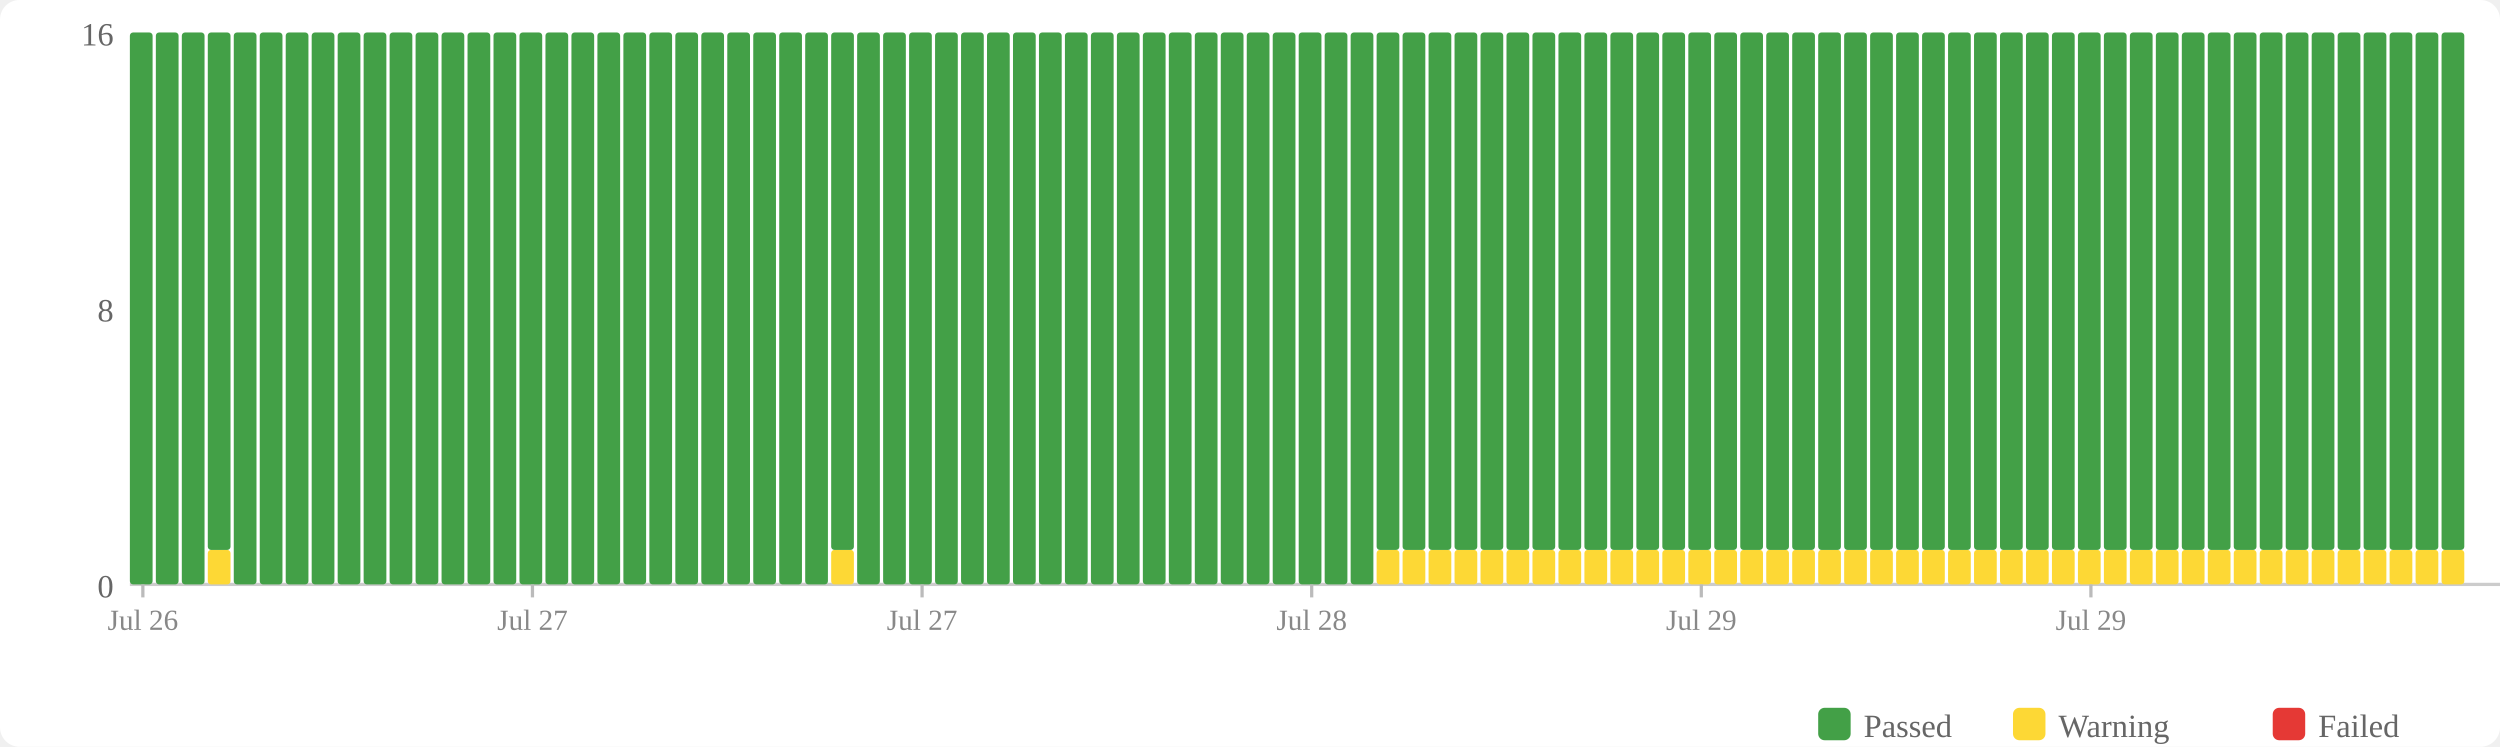
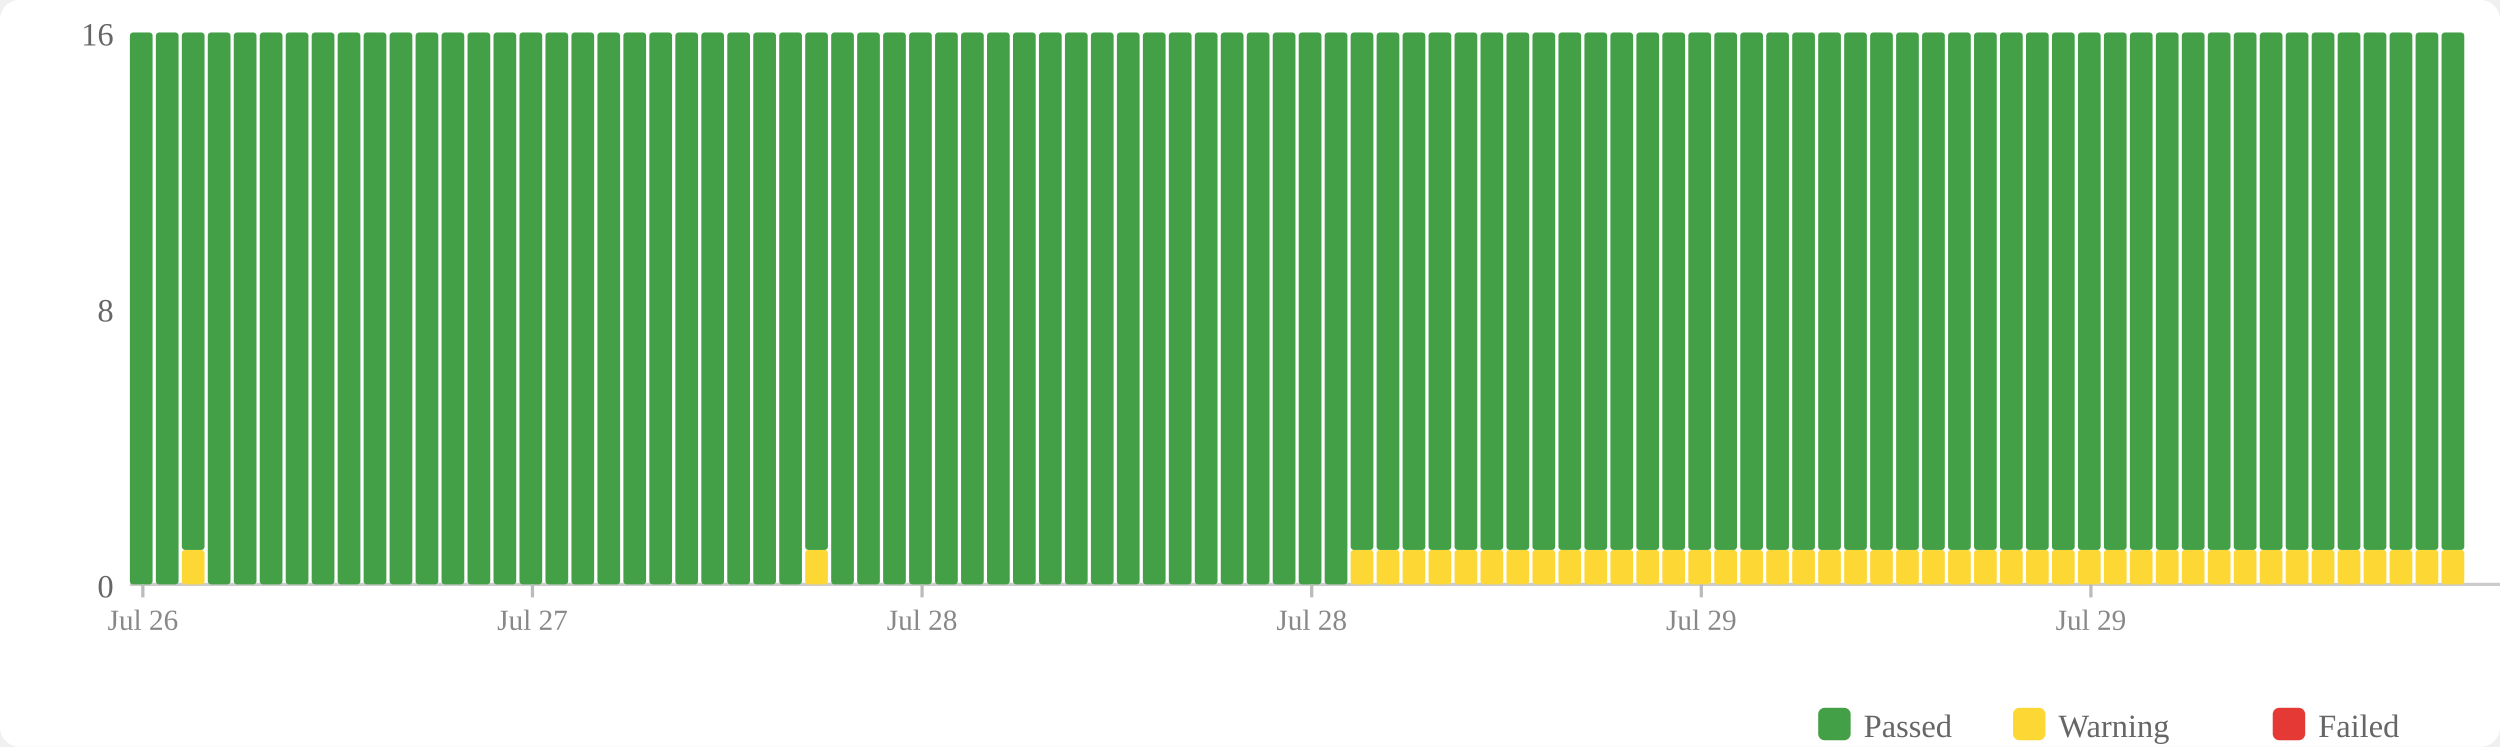
<svg xmlns="http://www.w3.org/2000/svg" width="770" height="230" viewBox="0 0 770 230">
  <rect width="770" height="230" fill="#fff" rx="6" />
  <rect x="560" y="218" width="10" height="10" fill="#43a047" rx="2" />
  <text x="574" y="227" font-size="10" fill="#666">Passed</text>
  <rect x="620" y="218" width="10" height="10" fill="#fdd835" rx="2" />
  <text x="634" y="227" font-size="10" fill="#666">Warning</text>
  <rect x="700" y="218" width="10" height="10" fill="#e53935" rx="2" />
  <text x="714" y="227" font-size="10" fill="#666">Failed</text>
  <text x="35" y="184" text-anchor="end" font-size="10" fill="#666">0</text>
  <text x="35" y="99" text-anchor="end" font-size="10" fill="#666">8</text>
  <text x="35" y="14" text-anchor="end" font-size="10" fill="#666">16</text>
  <line x1="40" y1="180" x2="770" y2="180" stroke="#ccc" stroke-width="1" />
  <rect x="40" y="10" width="7" height="170" fill="#43a047" rx="1" />
  <rect x="48" y="10" width="7" height="170" fill="#43a047" rx="1" />
-   <rect x="56" y="10" width="7" height="170" fill="#43a047" rx="1" />
-   <rect x="64" y="169.375" width="7" height="10.625" fill="#fdd835" rx="1" />
-   <rect x="64" y="10" width="7" height="159.375" fill="#43a047" rx="1" />
+   <rect x="56" y="169.375" width="7" height="10.625" fill="#fdd835" rx="1" />
+   <rect x="56" y="10" width="7" height="159.375" fill="#43a047" rx="1" />
+   <rect x="64" y="10" width="7" height="170" fill="#43a047" rx="1" />
  <rect x="72" y="10" width="7" height="170" fill="#43a047" rx="1" />
  <rect x="80" y="10" width="7" height="170" fill="#43a047" rx="1" />
  <rect x="88" y="10" width="7" height="170" fill="#43a047" rx="1" />
  <rect x="96" y="10" width="7" height="170" fill="#43a047" rx="1" />
  <rect x="104" y="10" width="7" height="170" fill="#43a047" rx="1" />
  <rect x="112" y="10" width="7" height="170" fill="#43a047" rx="1" />
  <rect x="120" y="10" width="7" height="170" fill="#43a047" rx="1" />
  <rect x="128" y="10" width="7" height="170" fill="#43a047" rx="1" />
  <rect x="136" y="10" width="7" height="170" fill="#43a047" rx="1" />
  <rect x="144" y="10" width="7" height="170" fill="#43a047" rx="1" />
  <rect x="152" y="10" width="7" height="170" fill="#43a047" rx="1" />
  <rect x="160" y="10" width="7" height="170" fill="#43a047" rx="1" />
  <rect x="168" y="10" width="7" height="170" fill="#43a047" rx="1" />
  <rect x="176" y="10" width="7" height="170" fill="#43a047" rx="1" />
  <rect x="184" y="10" width="7" height="170" fill="#43a047" rx="1" />
  <rect x="192" y="10" width="7" height="170" fill="#43a047" rx="1" />
  <rect x="200" y="10" width="7" height="170" fill="#43a047" rx="1" />
  <rect x="208" y="10" width="7" height="170" fill="#43a047" rx="1" />
  <rect x="216" y="10" width="7" height="170" fill="#43a047" rx="1" />
  <rect x="224" y="10" width="7" height="170" fill="#43a047" rx="1" />
  <rect x="232" y="10" width="7" height="170" fill="#43a047" rx="1" />
  <rect x="240" y="10" width="7" height="170" fill="#43a047" rx="1" />
-   <rect x="248" y="10" width="7" height="170" fill="#43a047" rx="1" />
-   <rect x="256" y="169.375" width="7" height="10.625" fill="#fdd835" rx="1" />
-   <rect x="256" y="10" width="7" height="159.375" fill="#43a047" rx="1" />
+   <rect x="248" y="169.375" width="7" height="10.625" fill="#fdd835" rx="1" />
+   <rect x="248" y="10" width="7" height="159.375" fill="#43a047" rx="1" />
+   <rect x="256" y="10" width="7" height="170" fill="#43a047" rx="1" />
  <rect x="264" y="10" width="7" height="170" fill="#43a047" rx="1" />
  <rect x="272" y="10" width="7" height="170" fill="#43a047" rx="1" />
  <rect x="280" y="10" width="7" height="170" fill="#43a047" rx="1" />
  <rect x="288" y="10" width="7" height="170" fill="#43a047" rx="1" />
  <rect x="296" y="10" width="7" height="170" fill="#43a047" rx="1" />
  <rect x="304" y="10" width="7" height="170" fill="#43a047" rx="1" />
  <rect x="312" y="10" width="7" height="170" fill="#43a047" rx="1" />
  <rect x="320" y="10" width="7" height="170" fill="#43a047" rx="1" />
  <rect x="328" y="10" width="7" height="170" fill="#43a047" rx="1" />
  <rect x="336" y="10" width="7" height="170" fill="#43a047" rx="1" />
  <rect x="344" y="10" width="7" height="170" fill="#43a047" rx="1" />
  <rect x="352" y="10" width="7" height="170" fill="#43a047" rx="1" />
  <rect x="360" y="10" width="7" height="170" fill="#43a047" rx="1" />
  <rect x="368" y="10" width="7" height="170" fill="#43a047" rx="1" />
  <rect x="376" y="10" width="7" height="170" fill="#43a047" rx="1" />
  <rect x="384" y="10" width="7" height="170" fill="#43a047" rx="1" />
  <rect x="392" y="10" width="7" height="170" fill="#43a047" rx="1" />
  <rect x="400" y="10" width="7" height="170" fill="#43a047" rx="1" />
  <rect x="408" y="10" width="7" height="170" fill="#43a047" rx="1" />
-   <rect x="416" y="10" width="7" height="170" fill="#43a047" rx="1" />
+   <rect x="416" y="169.375" width="7" height="10.625" fill="#fdd835" rx="1" />
+   <rect x="416" y="10" width="7" height="159.375" fill="#43a047" rx="1" />
  <rect x="424" y="169.375" width="7" height="10.625" fill="#fdd835" rx="1" />
  <rect x="424" y="10" width="7" height="159.375" fill="#43a047" rx="1" />
  <rect x="432" y="169.375" width="7" height="10.625" fill="#fdd835" rx="1" />
  <rect x="432" y="10" width="7" height="159.375" fill="#43a047" rx="1" />
  <rect x="440" y="169.375" width="7" height="10.625" fill="#fdd835" rx="1" />
  <rect x="440" y="10" width="7" height="159.375" fill="#43a047" rx="1" />
  <rect x="448" y="169.375" width="7" height="10.625" fill="#fdd835" rx="1" />
  <rect x="448" y="10" width="7" height="159.375" fill="#43a047" rx="1" />
  <rect x="456" y="169.375" width="7" height="10.625" fill="#fdd835" rx="1" />
  <rect x="456" y="10" width="7" height="159.375" fill="#43a047" rx="1" />
  <rect x="464" y="169.375" width="7" height="10.625" fill="#fdd835" rx="1" />
  <rect x="464" y="10" width="7" height="159.375" fill="#43a047" rx="1" />
  <rect x="472" y="169.375" width="7" height="10.625" fill="#fdd835" rx="1" />
  <rect x="472" y="10" width="7" height="159.375" fill="#43a047" rx="1" />
  <rect x="480" y="169.375" width="7" height="10.625" fill="#fdd835" rx="1" />
  <rect x="480" y="10" width="7" height="159.375" fill="#43a047" rx="1" />
  <rect x="488" y="169.375" width="7" height="10.625" fill="#fdd835" rx="1" />
  <rect x="488" y="10" width="7" height="159.375" fill="#43a047" rx="1" />
  <rect x="496" y="169.375" width="7" height="10.625" fill="#fdd835" rx="1" />
  <rect x="496" y="10" width="7" height="159.375" fill="#43a047" rx="1" />
  <rect x="504" y="169.375" width="7" height="10.625" fill="#fdd835" rx="1" />
  <rect x="504" y="10" width="7" height="159.375" fill="#43a047" rx="1" />
  <rect x="512" y="169.375" width="7" height="10.625" fill="#fdd835" rx="1" />
  <rect x="512" y="10" width="7" height="159.375" fill="#43a047" rx="1" />
  <rect x="520" y="169.375" width="7" height="10.625" fill="#fdd835" rx="1" />
  <rect x="520" y="10" width="7" height="159.375" fill="#43a047" rx="1" />
  <rect x="528" y="169.375" width="7" height="10.625" fill="#fdd835" rx="1" />
  <rect x="528" y="10" width="7" height="159.375" fill="#43a047" rx="1" />
  <rect x="536" y="169.375" width="7" height="10.625" fill="#fdd835" rx="1" />
  <rect x="536" y="10" width="7" height="159.375" fill="#43a047" rx="1" />
  <rect x="544" y="169.375" width="7" height="10.625" fill="#fdd835" rx="1" />
  <rect x="544" y="10" width="7" height="159.375" fill="#43a047" rx="1" />
  <rect x="552" y="169.375" width="7" height="10.625" fill="#fdd835" rx="1" />
  <rect x="552" y="10" width="7" height="159.375" fill="#43a047" rx="1" />
  <rect x="560" y="169.375" width="7" height="10.625" fill="#fdd835" rx="1" />
  <rect x="560" y="10" width="7" height="159.375" fill="#43a047" rx="1" />
  <rect x="568" y="169.375" width="7" height="10.625" fill="#fdd835" rx="1" />
  <rect x="568" y="10" width="7" height="159.375" fill="#43a047" rx="1" />
  <rect x="576" y="169.375" width="7" height="10.625" fill="#fdd835" rx="1" />
  <rect x="576" y="10" width="7" height="159.375" fill="#43a047" rx="1" />
  <rect x="584" y="169.375" width="7" height="10.625" fill="#fdd835" rx="1" />
  <rect x="584" y="10" width="7" height="159.375" fill="#43a047" rx="1" />
  <rect x="592" y="169.375" width="7" height="10.625" fill="#fdd835" rx="1" />
  <rect x="592" y="10" width="7" height="159.375" fill="#43a047" rx="1" />
  <rect x="600" y="169.375" width="7" height="10.625" fill="#fdd835" rx="1" />
  <rect x="600" y="10" width="7" height="159.375" fill="#43a047" rx="1" />
  <rect x="608" y="169.375" width="7" height="10.625" fill="#fdd835" rx="1" />
  <rect x="608" y="10" width="7" height="159.375" fill="#43a047" rx="1" />
  <rect x="616" y="169.375" width="7" height="10.625" fill="#fdd835" rx="1" />
  <rect x="616" y="10" width="7" height="159.375" fill="#43a047" rx="1" />
  <rect x="624" y="169.375" width="7" height="10.625" fill="#fdd835" rx="1" />
  <rect x="624" y="10" width="7" height="159.375" fill="#43a047" rx="1" />
  <rect x="632" y="169.375" width="7" height="10.625" fill="#fdd835" rx="1" />
  <rect x="632" y="10" width="7" height="159.375" fill="#43a047" rx="1" />
  <rect x="640" y="169.375" width="7" height="10.625" fill="#fdd835" rx="1" />
  <rect x="640" y="10" width="7" height="159.375" fill="#43a047" rx="1" />
  <rect x="648" y="169.375" width="7" height="10.625" fill="#fdd835" rx="1" />
  <rect x="648" y="10" width="7" height="159.375" fill="#43a047" rx="1" />
  <rect x="656" y="169.375" width="7" height="10.625" fill="#fdd835" rx="1" />
  <rect x="656" y="10" width="7" height="159.375" fill="#43a047" rx="1" />
  <rect x="664" y="169.375" width="7" height="10.625" fill="#fdd835" rx="1" />
  <rect x="664" y="10" width="7" height="159.375" fill="#43a047" rx="1" />
  <rect x="672" y="169.375" width="7" height="10.625" fill="#fdd835" rx="1" />
  <rect x="672" y="10" width="7" height="159.375" fill="#43a047" rx="1" />
  <rect x="680" y="169.375" width="7" height="10.625" fill="#fdd835" rx="1" />
  <rect x="680" y="10" width="7" height="159.375" fill="#43a047" rx="1" />
  <rect x="688" y="169.375" width="7" height="10.625" fill="#fdd835" rx="1" />
  <rect x="688" y="10" width="7" height="159.375" fill="#43a047" rx="1" />
  <rect x="696" y="169.375" width="7" height="10.625" fill="#fdd835" rx="1" />
  <rect x="696" y="10" width="7" height="159.375" fill="#43a047" rx="1" />
  <rect x="704" y="169.375" width="7" height="10.625" fill="#fdd835" rx="1" />
  <rect x="704" y="10" width="7" height="159.375" fill="#43a047" rx="1" />
  <rect x="712" y="169.375" width="7" height="10.625" fill="#fdd835" rx="1" />
  <rect x="712" y="10" width="7" height="159.375" fill="#43a047" rx="1" />
  <rect x="720" y="169.375" width="7" height="10.625" fill="#fdd835" rx="1" />
  <rect x="720" y="10" width="7" height="159.375" fill="#43a047" rx="1" />
  <rect x="728" y="169.375" width="7" height="10.625" fill="#fdd835" rx="1" />
  <rect x="728" y="10" width="7" height="159.375" fill="#43a047" rx="1" />
  <rect x="736" y="169.375" width="7" height="10.625" fill="#fdd835" rx="1" />
  <rect x="736" y="10" width="7" height="159.375" fill="#43a047" rx="1" />
  <rect x="744" y="169.375" width="7" height="10.625" fill="#fdd835" rx="1" />
  <rect x="744" y="10" width="7" height="159.375" fill="#43a047" rx="1" />
  <rect x="752" y="169.375" width="7" height="10.625" fill="#fdd835" rx="1" />
  <rect x="752" y="10" width="7" height="159.375" fill="#43a047" rx="1" />
  <line x1="44.0" y1="180" x2="44.0" y2="184" stroke="#bbb" stroke-width="1" />
  <text x="44.0" y="194" text-anchor="middle" font-size="9" fill="#888">Jul 26</text>
  <line x1="164.0" y1="180" x2="164.0" y2="184" stroke="#bbb" stroke-width="1" />
  <text x="164.0" y="194" text-anchor="middle" font-size="9" fill="#888">Jul 27</text>
  <line x1="284.0" y1="180" x2="284.0" y2="184" stroke="#bbb" stroke-width="1" />
-   <text x="284.0" y="194" text-anchor="middle" font-size="9" fill="#888">Jul 27</text>
+   <text x="284.0" y="194" text-anchor="middle" font-size="9" fill="#888">Jul 28</text>
  <line x1="404.0" y1="180" x2="404.0" y2="184" stroke="#bbb" stroke-width="1" />
  <text x="404.0" y="194" text-anchor="middle" font-size="9" fill="#888">Jul 28</text>
  <line x1="524.0" y1="180" x2="524.0" y2="184" stroke="#bbb" stroke-width="1" />
  <text x="524.0" y="194" text-anchor="middle" font-size="9" fill="#888">Jul 29</text>
  <line x1="644.0" y1="180" x2="644.0" y2="184" stroke="#bbb" stroke-width="1" />
  <text x="644.0" y="194" text-anchor="middle" font-size="9" fill="#888">Jul 29</text>
</svg>
